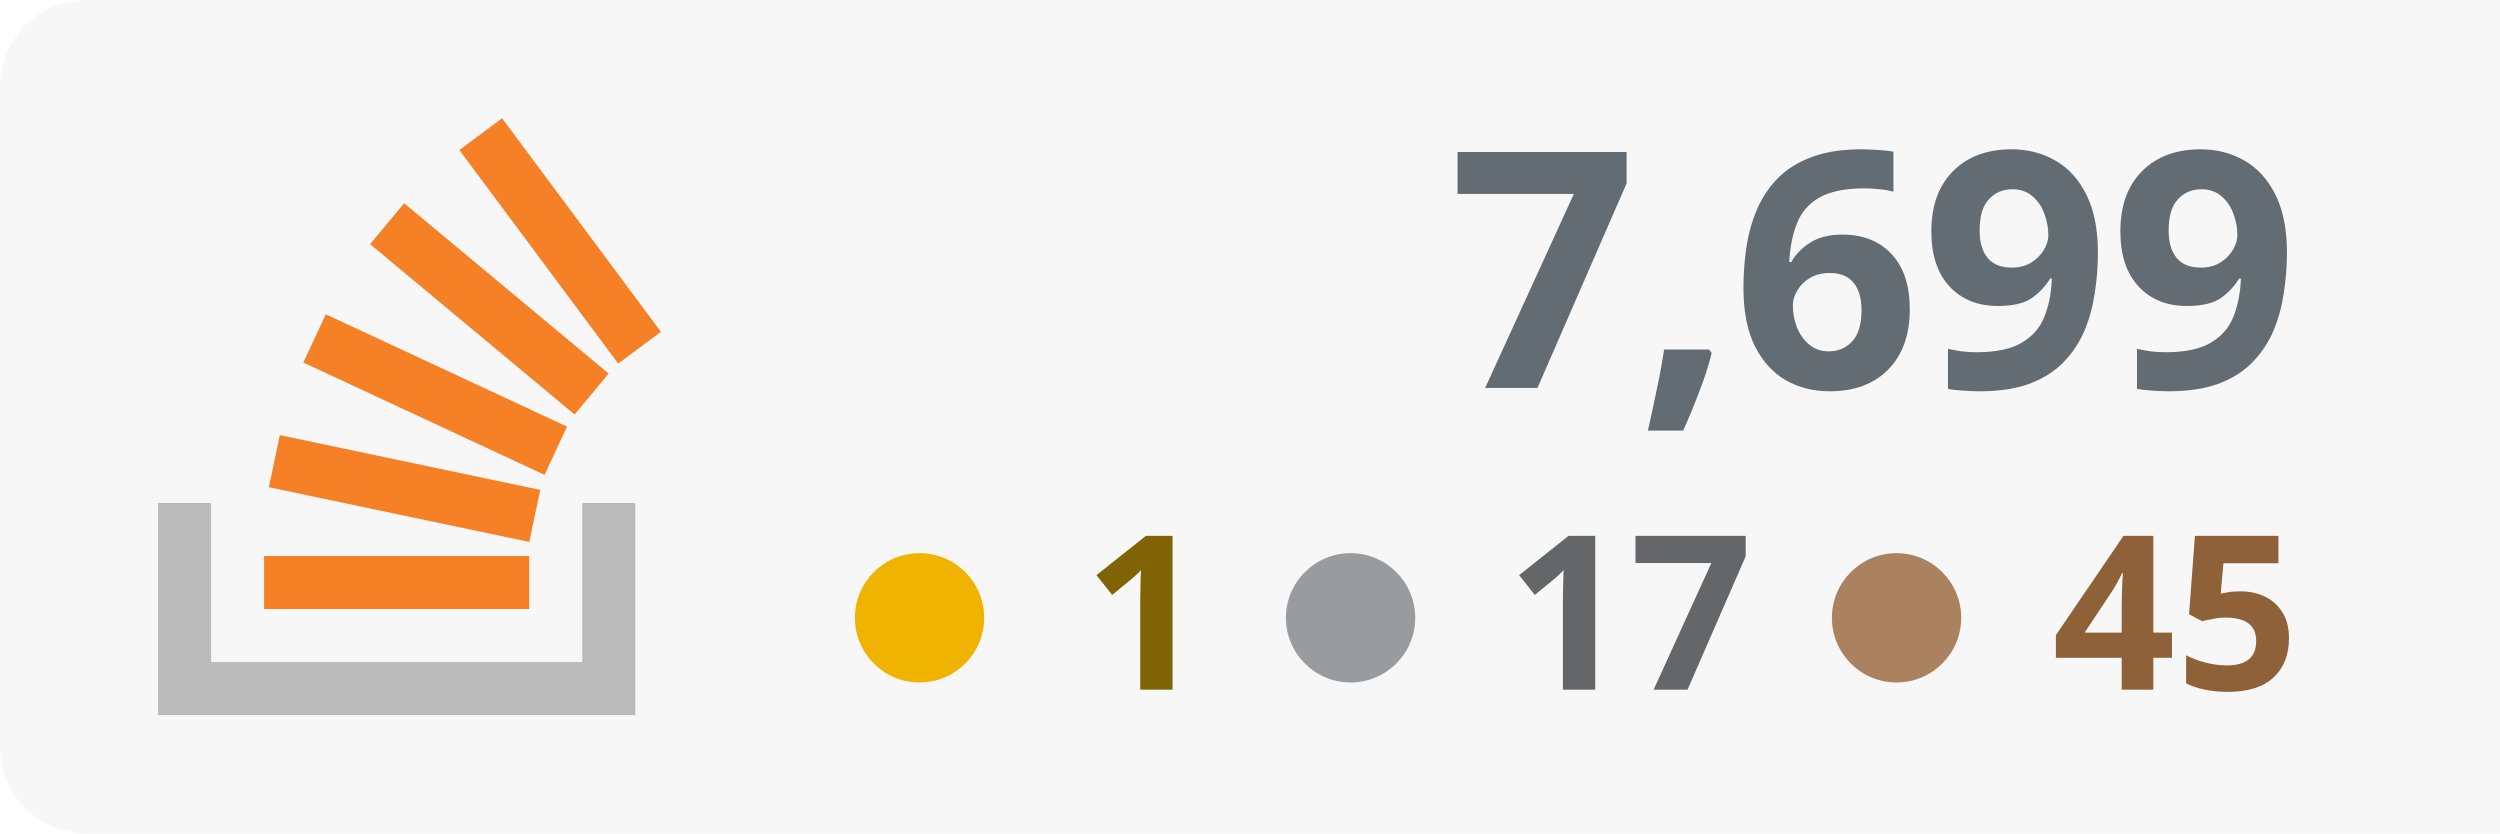
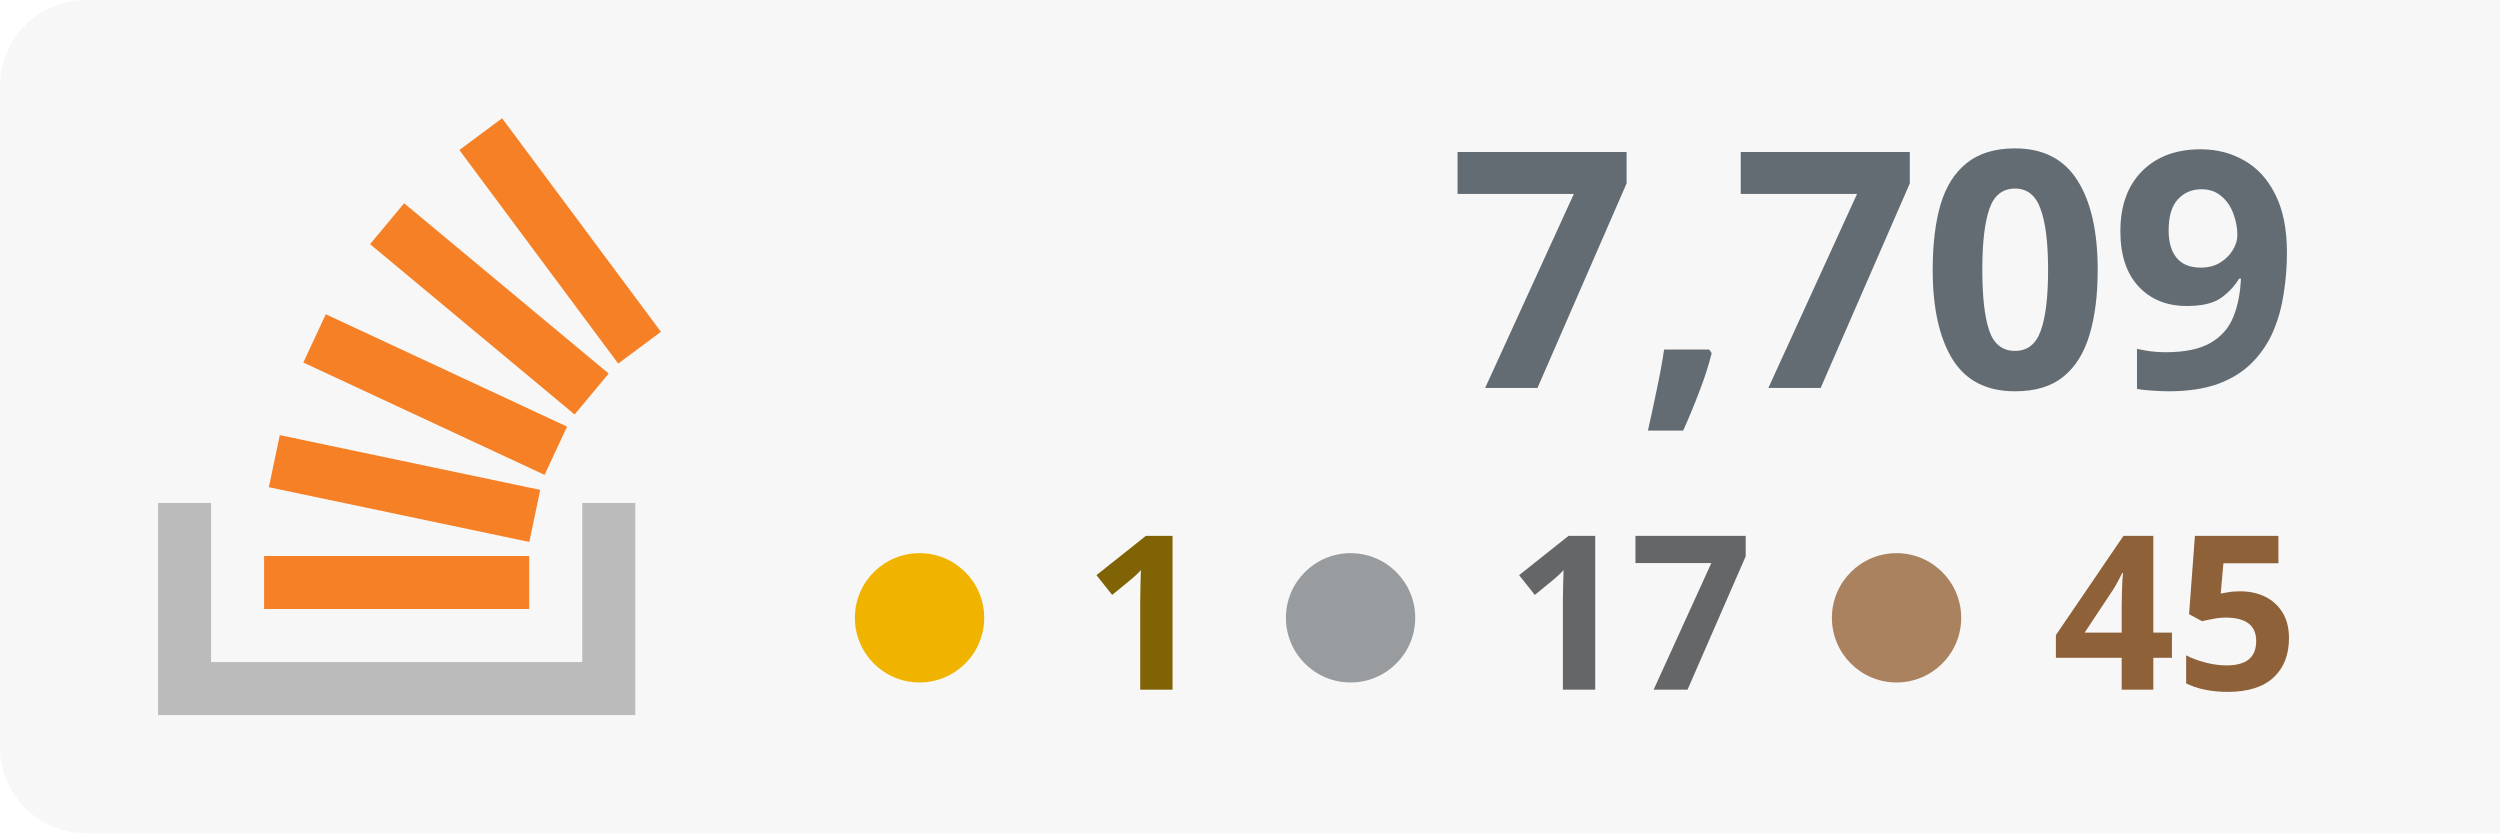
<svg xmlns="http://www.w3.org/2000/svg" width="100%" height="100%" viewBox="0 0 174 58" version="1.1" xml:space="preserve" style="fill-rule:evenodd;clip-rule:evenodd;stroke-linejoin:round;stroke-miterlimit:2;">
  <rect x="0" y="0" width="180" height="58" style="fill:#f7f7f7;" rx="6" />
  <g transform="translate(-53 0)">
    <path d="M93.525,35.007l3.69,-0l0,14.762l-33.215,0l0,-14.762l3.691,-0l-0,11.072l25.834,-0l-0,-11.072Z" style="fill:#bbb;" />
    <path d="M71.713,33.91l18.125,3.809l0.762,-3.623l-18.125,-3.811l-0.762,3.625Zm2.398,-8.679l16.791,7.82l1.564,-3.359l-16.791,-7.819l-1.564,3.358Zm4.646,-8.238l14.235,11.854l2.371,-2.847l-14.235,-11.854l-2.371,2.847Zm9.189,-8.762l-2.973,2.211l11.054,14.863l2.973,-2.211l-11.054,-14.863Zm-16.565,34.157l18.453,0l-0,-3.691l-18.453,0l0,3.691Z" style="fill:#f58025;fill-rule:nonzero;" />
  </g>
-   <text x="160px" y="27px" text-anchor="end" style="font-family:'Verdana-Bold', 'Verdana', sans-serif;font-weight:700;font-size:23px;fill:#636c73;">7,699</text>
+   <text x="160px" y="27px" text-anchor="end" style="font-family:'Verdana-Bold', 'Verdana', sans-serif;font-weight:700;font-size:23px;fill:#636c73;">7,709</text>
  <text x="160px" y="48px" text-anchor="end" style="font-family:'Verdana-Bold', 'Verdana', sans-serif;font-weight:700;font-size:15px;fill:#8e6139; text-align: right;">45</text>
  <text x="122px" y="48px" text-anchor="end" style="font-family:'Verdana-Bold', 'Verdana', sans-serif;font-weight:700;font-size:15px;fill:#646668;">17</text>
  <text x="84px" y="48px" text-anchor="end" style="font-family:'Verdana-Bold', 'Verdana', sans-serif;font-weight:700;font-size:15px;fill:#7f6305;">1</text>
  <circle cx="64" cy="43" r="4.5" style="fill:#f0b400;" />
  <circle cx="94" cy="43" r="4.5" style="fill:#999c9f;" />
  <circle cx="132" cy="43" r="4.5" style="fill:#ab825f;" />
</svg>
